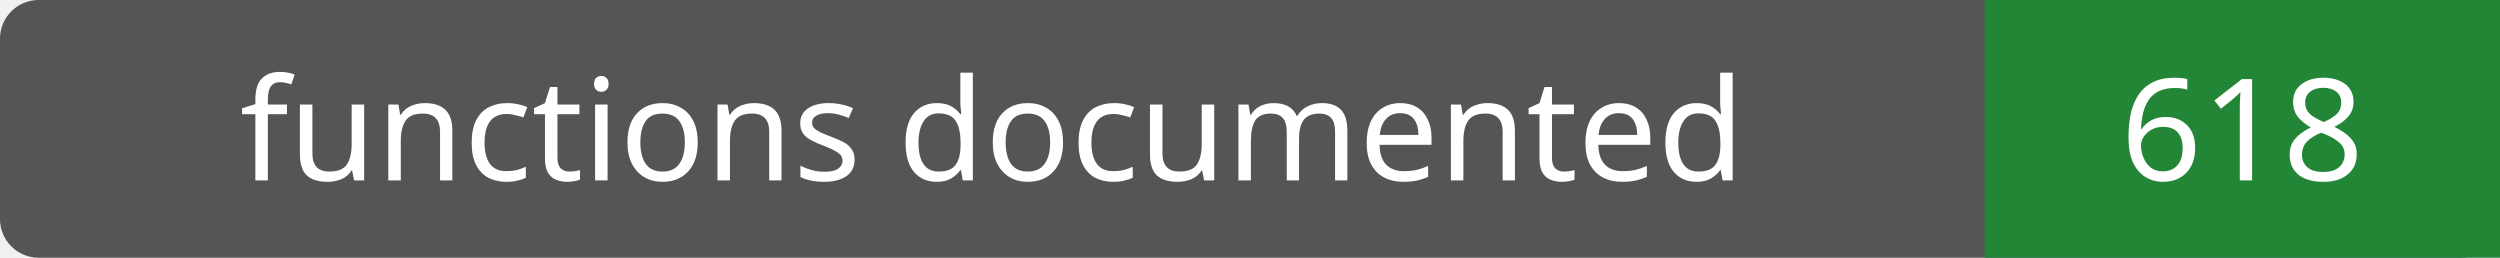
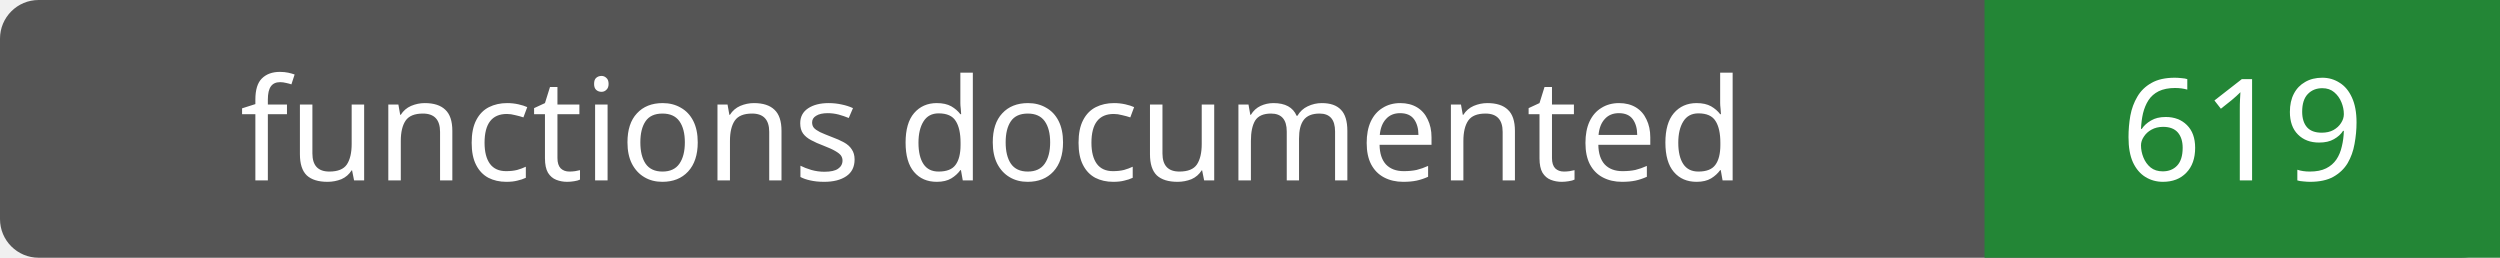
- <svg xmlns="http://www.w3.org/2000/svg" width="194" height="20" role="img" aria-label="functions documented: 618">
+ <svg xmlns="http://www.w3.org/2000/svg" width="194" height="20" role="img" aria-label="functions documented: 619">
  <rect width="194" height="20" rx="3" fill="#555" />
  <path fill="#238636" d="M154 0h40v20H154z" />
  <g fill="#fff" text-anchor="middle" font-family="Verdana,sans-serif" font-size="11">
    <text x="77.0" y="14">functions documented</text>
-     <text x="174.0" y="14">618</text>
+     <text x="174.0" y="14">619</text>
  </g>
</svg>
